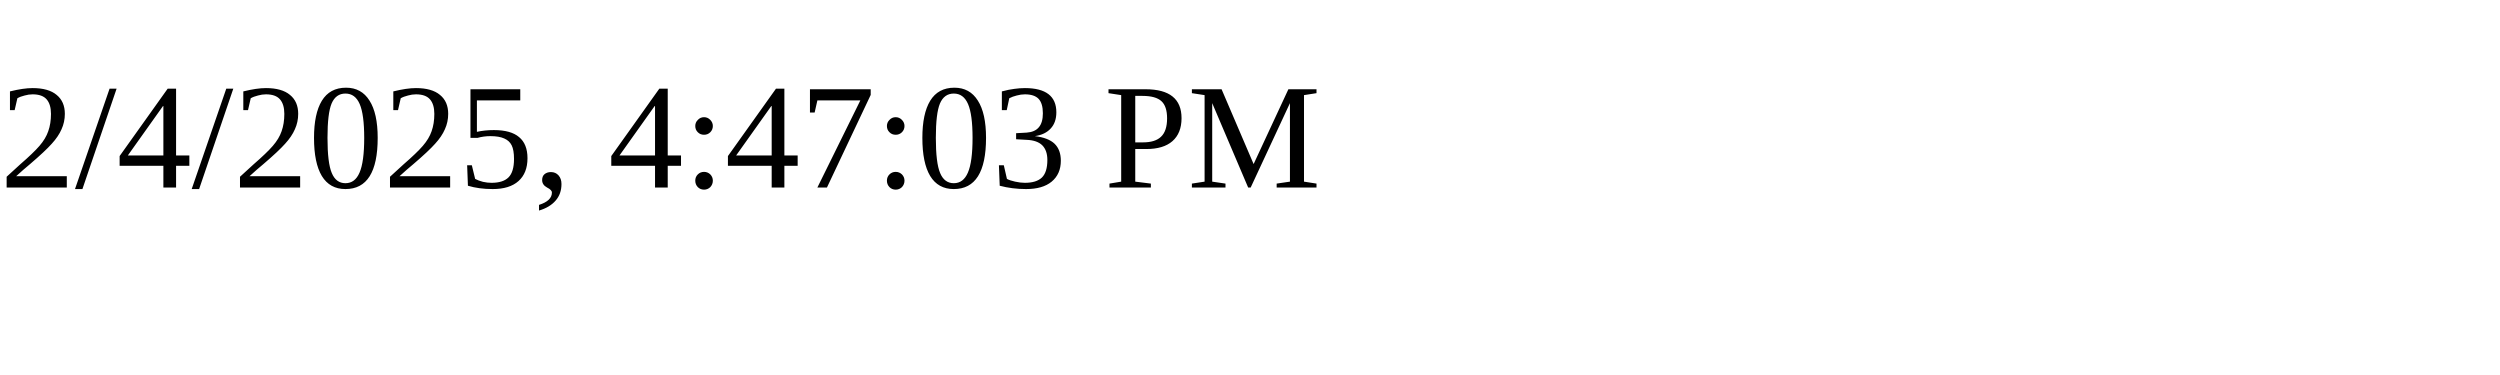
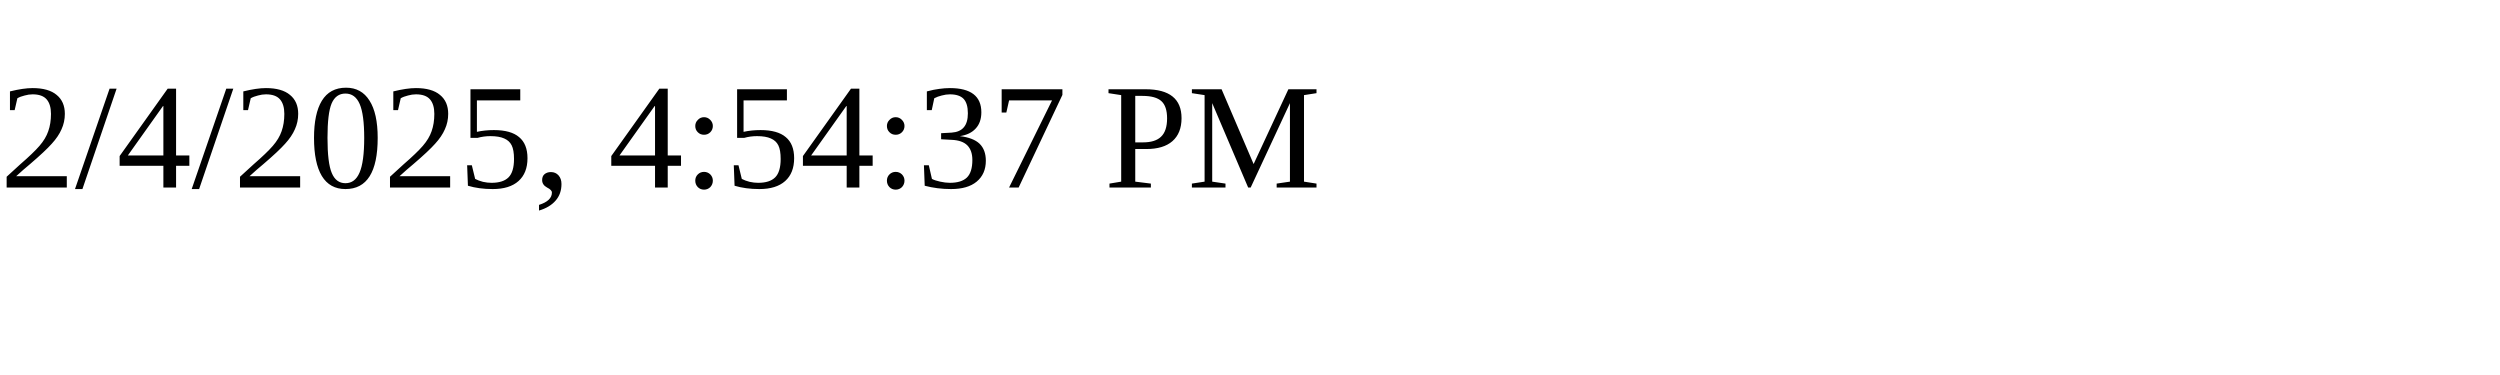
<svg xmlns="http://www.w3.org/2000/svg" height="30" width="200">
-   <text x="0" y="15">2/4/2025, 4:47:03 PM</text>
+   <text x="0" y="15">2/4/2025, 4:54:37 PM</text>
</svg>
